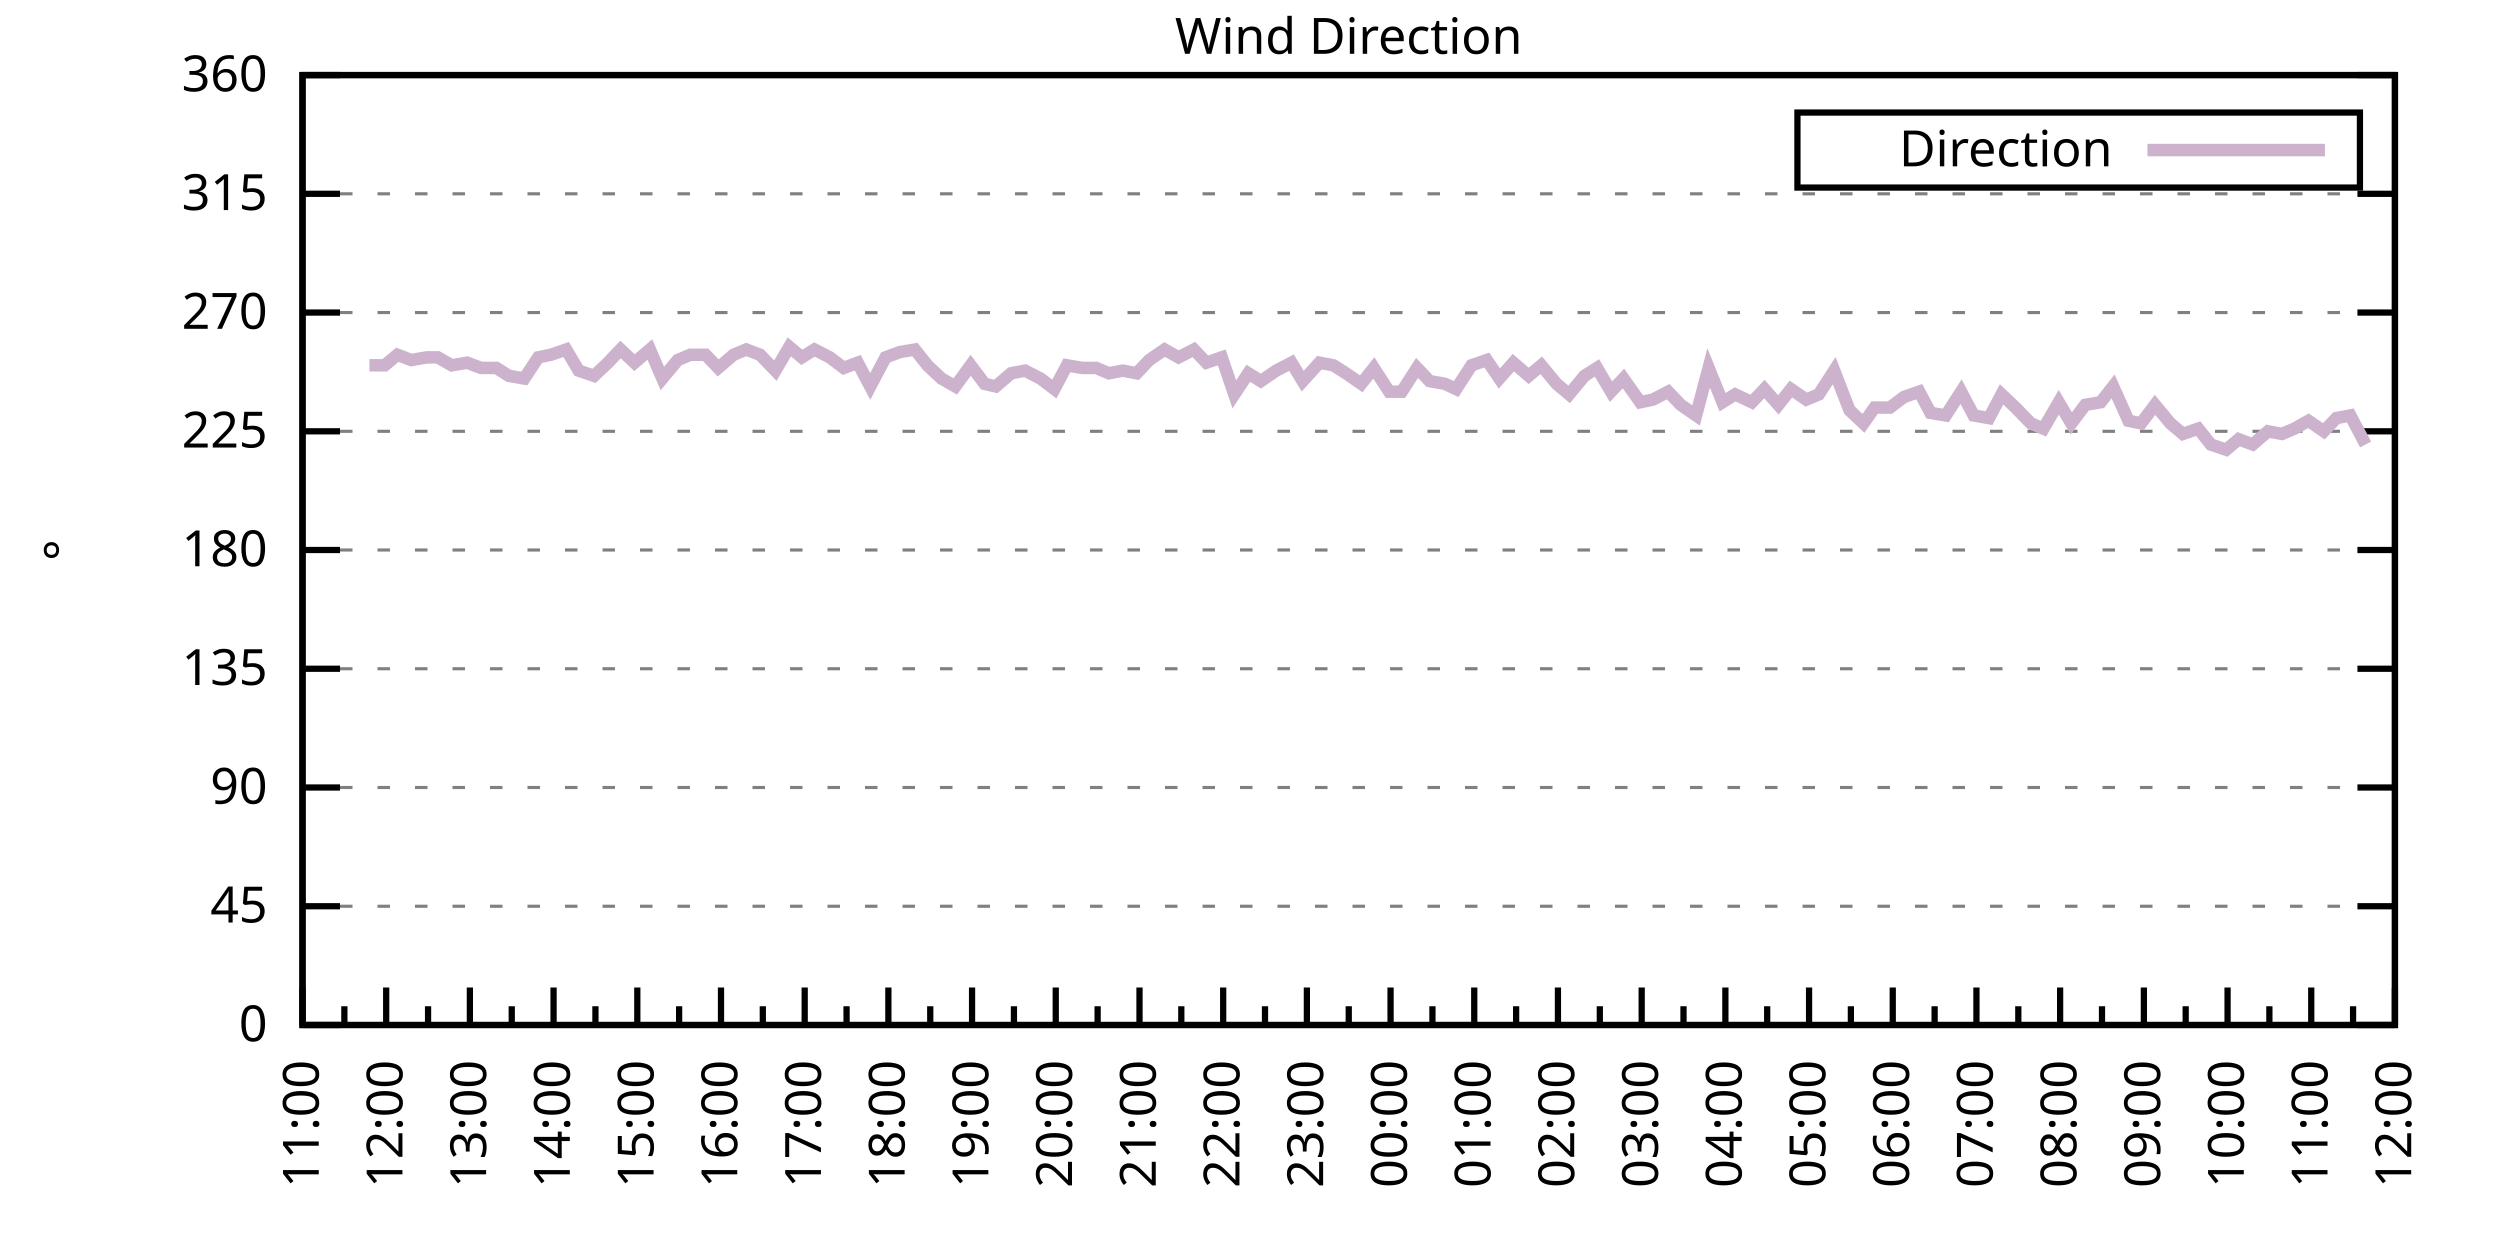
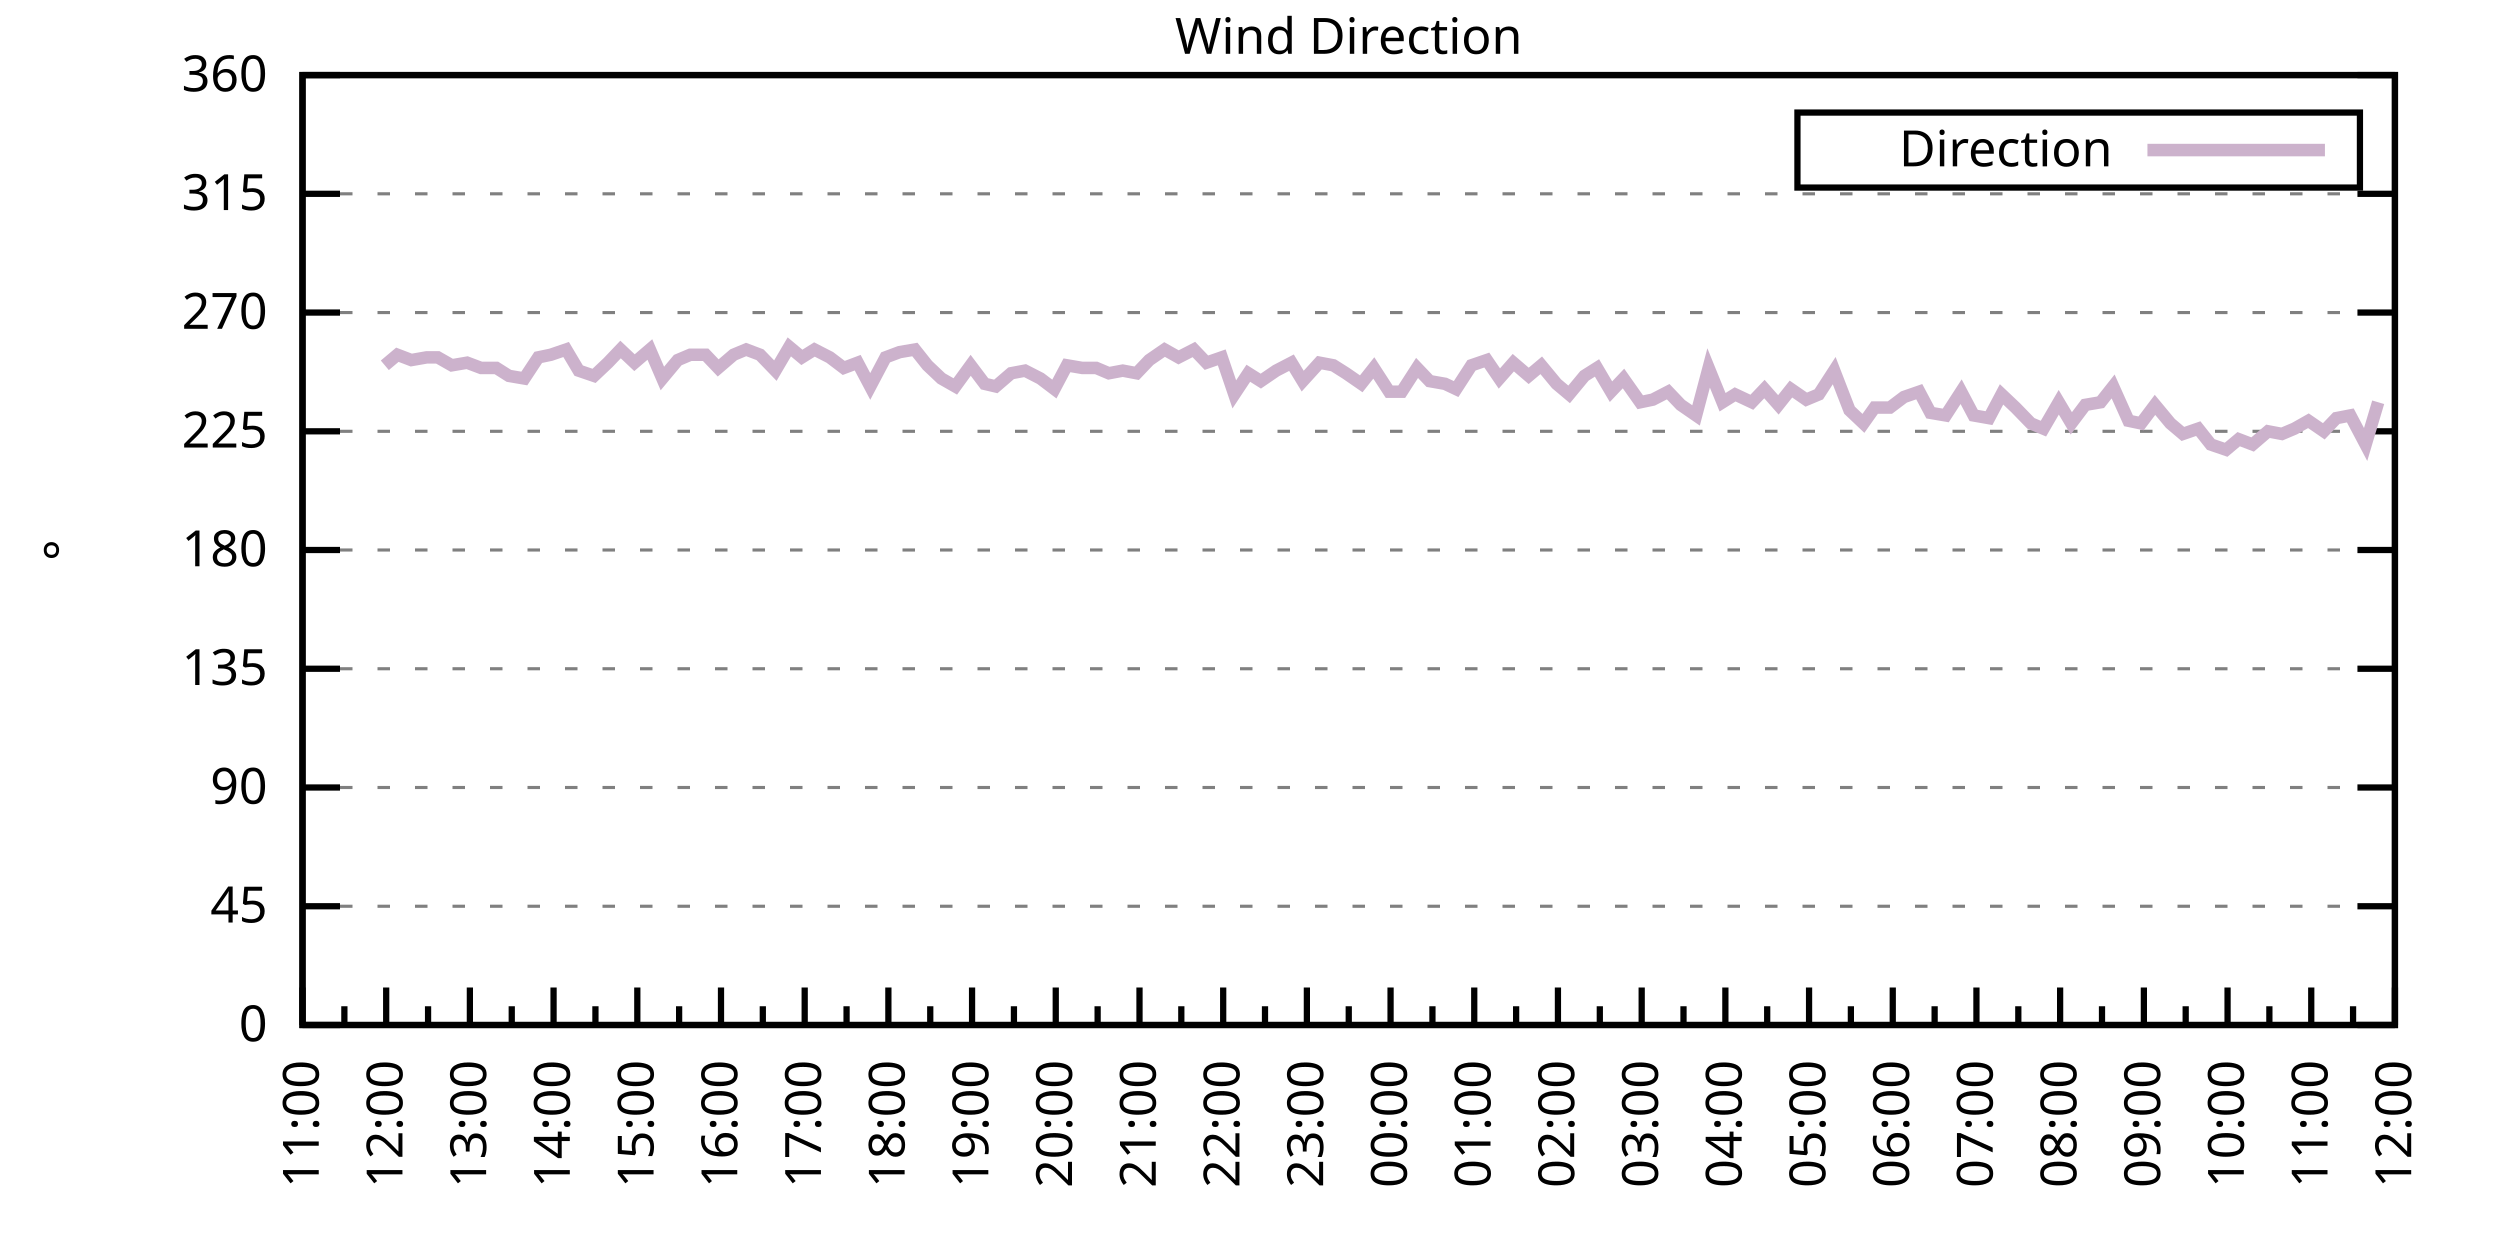
<svg xmlns="http://www.w3.org/2000/svg" xmlns:xlink="http://www.w3.org/1999/xlink" width="400" height="200" viewBox="0 0 400 200">
  <g id="gnuplot_canvas">
    <rect x="0" y="0" width="400" height="200" fill="none" />
    <defs>
      <circle id="gpDot" r="0.5" stroke-width="0.5" stroke="currentColor" />
      <path id="gpPt0" stroke-width="0.333" stroke="currentColor" d="M-1,0 h2 M0,-1 v2" />
      <path id="gpPt1" stroke-width="0.333" stroke="currentColor" d="M-1,-1 L1,1 M1,-1 L-1,1" />
      <path id="gpPt2" stroke-width="0.333" stroke="currentColor" d="M-1,0 L1,0 M0,-1 L0,1 M-1,-1 L1,1 M-1,1 L1,-1" />
      <rect id="gpPt3" stroke-width="0.333" stroke="currentColor" x="-1" y="-1" width="2" height="2" />
      <rect id="gpPt4" stroke-width="0.333" stroke="currentColor" fill="currentColor" x="-1" y="-1" width="2" height="2" />
      <circle id="gpPt5" stroke-width="0.333" stroke="currentColor" cx="0" cy="0" r="1" />
      <use xlink:href="#gpPt5" id="gpPt6" fill="currentColor" stroke="none" />
      <path id="gpPt7" stroke-width="0.333" stroke="currentColor" d="M0,-1.33 L-1.33,0.67 L1.33,0.67 z" />
      <use xlink:href="#gpPt7" id="gpPt8" fill="currentColor" stroke="none" />
      <use xlink:href="#gpPt7" id="gpPt9" stroke="currentColor" transform="rotate(180)" />
      <use xlink:href="#gpPt9" id="gpPt10" fill="currentColor" stroke="none" />
      <use xlink:href="#gpPt3" id="gpPt11" stroke="currentColor" transform="rotate(45)" />
      <use xlink:href="#gpPt11" id="gpPt12" fill="currentColor" stroke="none" />
      <path id="gpPt13" stroke-width="0.333" stroke="currentColor" d="M0,1.330 L1.265,0.411 L0.782,-1.067 L-0.782,-1.076 L-1.265,0.411 z" />
      <use xlink:href="#gpPt13" id="gpPt14" fill="currentColor" stroke="none" />
      <filter id="textbox" filterUnits="objectBoundingBox" x="0" y="0" height="1" width="1">
        <feFlood flood-color="white" flood-opacity="1" result="bgnd" />
        <feComposite in="SourceGraphic" in2="bgnd" operator="atop" />
      </filter>
      <filter id="greybox" filterUnits="objectBoundingBox" x="0" y="0" height="1" width="1">
        <feFlood flood-color="lightgrey" flood-opacity="1" result="grey" />
        <feComposite in="SourceGraphic" in2="grey" operator="atop" />
      </filter>
    </defs>
    <g fill="none" color="white" stroke="currentColor" stroke-width="1.00" stroke-linecap="butt" stroke-linejoin="miter">
</g>
    <g fill="none" color="black" stroke="currentColor" stroke-width="1.00" stroke-linecap="butt" stroke-linejoin="miter">
      <g stroke="none" shape-rendering="crispEdges">
        <polygon fill="rgb(255, 255, 255)" points="48.40,164.00 383.18,164.00 383.18,12.02 48.40,12.02 " />
      </g>
    </g>
    <g fill="none" color="black" stroke="currentColor" stroke-width="1.00" stroke-linecap="butt" stroke-linejoin="miter">
</g>
    <g fill="none" color="black" stroke="black" stroke-width="0.50" stroke-linecap="butt" stroke-linejoin="miter">
</g>
    <g fill="none" color="gray" stroke="currentColor" stroke-width="0.50" stroke-linecap="butt" stroke-linejoin="miter">
      <path stroke="gray" stroke-dasharray="2,4" class="gridline" d="M48.40,164.00 L383.19,164.00  " />
    </g>
    <g fill="none" color="gray" stroke="gray" stroke-width="1.00" stroke-linecap="butt" stroke-linejoin="miter">
</g>
    <g fill="none" color="black" stroke="currentColor" stroke-width="1.00" stroke-linecap="butt" stroke-linejoin="miter">
      <path stroke="black" d="M48.40,164.00 L54.40,164.00 M383.19,164.00 L377.19,164.00  " />
      <g transform="translate(42.80,166.60)" stroke="none" fill="black" font-family="Sans" font-size="8.00" text-anchor="end">
        <text>
          <tspan font-family="Sans"> 0</tspan>
        </text>
      </g>
    </g>
    <g fill="none" color="black" stroke="currentColor" stroke-width="1.00" stroke-linecap="butt" stroke-linejoin="miter">
</g>
    <g fill="none" color="black" stroke="black" stroke-width="0.50" stroke-linecap="butt" stroke-linejoin="miter">
</g>
    <g fill="none" color="gray" stroke="currentColor" stroke-width="0.50" stroke-linecap="butt" stroke-linejoin="miter">
      <path stroke="gray" stroke-dasharray="2,4" class="gridline" d="M48.40,145.00 L383.19,145.00  " />
    </g>
    <g fill="none" color="gray" stroke="gray" stroke-width="1.00" stroke-linecap="butt" stroke-linejoin="miter">
</g>
    <g fill="none" color="black" stroke="currentColor" stroke-width="1.00" stroke-linecap="butt" stroke-linejoin="miter">
      <path stroke="black" d="M48.40,145.00 L54.40,145.00 M383.19,145.00 L377.19,145.00  " />
      <g transform="translate(42.80,147.60)" stroke="none" fill="black" font-family="Sans" font-size="8.00" text-anchor="end">
        <text>
          <tspan font-family="Sans"> 45</tspan>
        </text>
      </g>
    </g>
    <g fill="none" color="black" stroke="currentColor" stroke-width="1.00" stroke-linecap="butt" stroke-linejoin="miter">
</g>
    <g fill="none" color="black" stroke="black" stroke-width="0.50" stroke-linecap="butt" stroke-linejoin="miter">
</g>
    <g fill="none" color="gray" stroke="currentColor" stroke-width="0.50" stroke-linecap="butt" stroke-linejoin="miter">
      <path stroke="gray" stroke-dasharray="2,4" class="gridline" d="M48.40,126.00 L383.19,126.00  " />
    </g>
    <g fill="none" color="gray" stroke="gray" stroke-width="1.00" stroke-linecap="butt" stroke-linejoin="miter">
</g>
    <g fill="none" color="black" stroke="currentColor" stroke-width="1.00" stroke-linecap="butt" stroke-linejoin="miter">
      <path stroke="black" d="M48.40,126.00 L54.40,126.00 M383.19,126.00 L377.19,126.00  " />
      <g transform="translate(42.80,128.60)" stroke="none" fill="black" font-family="Sans" font-size="8.00" text-anchor="end">
        <text>
          <tspan font-family="Sans"> 90</tspan>
        </text>
      </g>
    </g>
    <g fill="none" color="black" stroke="currentColor" stroke-width="1.00" stroke-linecap="butt" stroke-linejoin="miter">
</g>
    <g fill="none" color="black" stroke="black" stroke-width="0.50" stroke-linecap="butt" stroke-linejoin="miter">
</g>
    <g fill="none" color="gray" stroke="currentColor" stroke-width="0.50" stroke-linecap="butt" stroke-linejoin="miter">
      <path stroke="gray" stroke-dasharray="2,4" class="gridline" d="M48.40,107.00 L383.19,107.00  " />
    </g>
    <g fill="none" color="gray" stroke="gray" stroke-width="1.00" stroke-linecap="butt" stroke-linejoin="miter">
</g>
    <g fill="none" color="black" stroke="currentColor" stroke-width="1.00" stroke-linecap="butt" stroke-linejoin="miter">
      <path stroke="black" d="M48.40,107.00 L54.40,107.00 M383.19,107.00 L377.19,107.00  " />
      <g transform="translate(42.80,109.60)" stroke="none" fill="black" font-family="Sans" font-size="8.00" text-anchor="end">
        <text>
          <tspan font-family="Sans"> 135</tspan>
        </text>
      </g>
    </g>
    <g fill="none" color="black" stroke="currentColor" stroke-width="1.00" stroke-linecap="butt" stroke-linejoin="miter">
</g>
    <g fill="none" color="black" stroke="black" stroke-width="0.50" stroke-linecap="butt" stroke-linejoin="miter">
</g>
    <g fill="none" color="gray" stroke="currentColor" stroke-width="0.50" stroke-linecap="butt" stroke-linejoin="miter">
      <path stroke="gray" stroke-dasharray="2,4" class="gridline" d="M48.40,88.00 L383.19,88.00  " />
    </g>
    <g fill="none" color="gray" stroke="gray" stroke-width="1.00" stroke-linecap="butt" stroke-linejoin="miter">
</g>
    <g fill="none" color="black" stroke="currentColor" stroke-width="1.00" stroke-linecap="butt" stroke-linejoin="miter">
      <path stroke="black" d="M48.40,88.00 L54.40,88.00 M383.19,88.00 L377.19,88.00  " />
      <g transform="translate(42.80,90.60)" stroke="none" fill="black" font-family="Sans" font-size="8.00" text-anchor="end">
        <text>
          <tspan font-family="Sans"> 180</tspan>
        </text>
      </g>
    </g>
    <g fill="none" color="black" stroke="currentColor" stroke-width="1.00" stroke-linecap="butt" stroke-linejoin="miter">
</g>
    <g fill="none" color="black" stroke="black" stroke-width="0.50" stroke-linecap="butt" stroke-linejoin="miter">
</g>
    <g fill="none" color="gray" stroke="currentColor" stroke-width="0.50" stroke-linecap="butt" stroke-linejoin="miter">
      <path stroke="gray" stroke-dasharray="2,4" class="gridline" d="M48.40,69.01 L383.19,69.01  " />
    </g>
    <g fill="none" color="gray" stroke="gray" stroke-width="1.00" stroke-linecap="butt" stroke-linejoin="miter">
</g>
    <g fill="none" color="black" stroke="currentColor" stroke-width="1.00" stroke-linecap="butt" stroke-linejoin="miter">
      <path stroke="black" d="M48.40,69.01 L54.40,69.01 M383.19,69.01 L377.19,69.01  " />
      <g transform="translate(42.80,71.61)" stroke="none" fill="black" font-family="Sans" font-size="8.00" text-anchor="end">
        <text>
          <tspan font-family="Sans"> 225</tspan>
        </text>
      </g>
    </g>
    <g fill="none" color="black" stroke="currentColor" stroke-width="1.00" stroke-linecap="butt" stroke-linejoin="miter">
</g>
    <g fill="none" color="black" stroke="black" stroke-width="0.50" stroke-linecap="butt" stroke-linejoin="miter">
</g>
    <g fill="none" color="gray" stroke="currentColor" stroke-width="0.50" stroke-linecap="butt" stroke-linejoin="miter">
      <path stroke="gray" stroke-dasharray="2,4" class="gridline" d="M48.40,50.01 L383.19,50.01  " />
    </g>
    <g fill="none" color="gray" stroke="gray" stroke-width="1.00" stroke-linecap="butt" stroke-linejoin="miter">
</g>
    <g fill="none" color="black" stroke="currentColor" stroke-width="1.00" stroke-linecap="butt" stroke-linejoin="miter">
      <path stroke="black" d="M48.40,50.01 L54.40,50.01 M383.19,50.01 L377.19,50.01  " />
      <g transform="translate(42.80,52.61)" stroke="none" fill="black" font-family="Sans" font-size="8.00" text-anchor="end">
        <text>
          <tspan font-family="Sans"> 270</tspan>
        </text>
      </g>
    </g>
    <g fill="none" color="black" stroke="currentColor" stroke-width="1.00" stroke-linecap="butt" stroke-linejoin="miter">
</g>
    <g fill="none" color="black" stroke="black" stroke-width="0.50" stroke-linecap="butt" stroke-linejoin="miter">
</g>
    <g fill="none" color="gray" stroke="currentColor" stroke-width="0.50" stroke-linecap="butt" stroke-linejoin="miter">
      <path stroke="gray" stroke-dasharray="2,4" class="gridline" d="M48.40,31.01 L383.19,31.01  " />
    </g>
    <g fill="none" color="gray" stroke="gray" stroke-width="1.00" stroke-linecap="butt" stroke-linejoin="miter">
</g>
    <g fill="none" color="black" stroke="currentColor" stroke-width="1.00" stroke-linecap="butt" stroke-linejoin="miter">
      <path stroke="black" d="M48.40,31.01 L54.40,31.01 M383.19,31.01 L377.19,31.01  " />
      <g transform="translate(42.80,33.61)" stroke="none" fill="black" font-family="Sans" font-size="8.00" text-anchor="end">
        <text>
          <tspan font-family="Sans"> 315</tspan>
        </text>
      </g>
    </g>
    <g fill="none" color="black" stroke="currentColor" stroke-width="1.00" stroke-linecap="butt" stroke-linejoin="miter">
</g>
    <g fill="none" color="black" stroke="black" stroke-width="0.50" stroke-linecap="butt" stroke-linejoin="miter">
</g>
    <g fill="none" color="gray" stroke="currentColor" stroke-width="0.50" stroke-linecap="butt" stroke-linejoin="miter">
      <path stroke="gray" stroke-dasharray="2,4" class="gridline" d="M48.40,12.01 L383.19,12.01  " />
    </g>
    <g fill="none" color="gray" stroke="gray" stroke-width="1.00" stroke-linecap="butt" stroke-linejoin="miter">
</g>
    <g fill="none" color="black" stroke="currentColor" stroke-width="1.00" stroke-linecap="butt" stroke-linejoin="miter">
      <path stroke="black" d="M48.40,12.01 L54.40,12.01 M383.19,12.01 L377.19,12.01  " />
      <g transform="translate(42.80,14.61)" stroke="none" fill="black" font-family="Sans" font-size="8.00" text-anchor="end">
        <text>
          <tspan font-family="Sans"> 360</tspan>
        </text>
      </g>
    </g>
    <g fill="none" color="black" stroke="currentColor" stroke-width="1.00" stroke-linecap="butt" stroke-linejoin="miter">
      <path stroke="black" d="M48.40,164.00 L48.40,158.00  " />
      <g transform="translate(51.00,169.60) rotate(270)" stroke="none" fill="black" font-family="Sans" font-size="8.00" text-anchor="end">
        <text>
          <tspan font-family="Sans">11:00</tspan>
        </text>
      </g>
    </g>
    <g fill="none" color="black" stroke="currentColor" stroke-width="1.00" stroke-linecap="butt" stroke-linejoin="miter">
      <path stroke="black" d="M55.10,164.00 L55.10,161.00 M61.79,164.00 L61.79,158.00  " />
      <g transform="translate(64.39,169.60) rotate(270)" stroke="none" fill="black" font-family="Sans" font-size="8.00" text-anchor="end">
        <text>
          <tspan font-family="Sans">12:00</tspan>
        </text>
      </g>
    </g>
    <g fill="none" color="black" stroke="currentColor" stroke-width="1.00" stroke-linecap="butt" stroke-linejoin="miter">
      <path stroke="black" d="M68.49,164.00 L68.49,161.00 M75.18,164.00 L75.18,158.00  " />
      <g transform="translate(77.78,169.60) rotate(270)" stroke="none" fill="black" font-family="Sans" font-size="8.00" text-anchor="end">
        <text>
          <tspan font-family="Sans">13:00</tspan>
        </text>
      </g>
    </g>
    <g fill="none" color="black" stroke="currentColor" stroke-width="1.00" stroke-linecap="butt" stroke-linejoin="miter">
      <path stroke="black" d="M81.88,164.00 L81.88,161.00 M88.57,164.00 L88.57,158.00  " />
      <g transform="translate(91.17,169.60) rotate(270)" stroke="none" fill="black" font-family="Sans" font-size="8.00" text-anchor="end">
        <text>
          <tspan font-family="Sans">14:00</tspan>
        </text>
      </g>
    </g>
    <g fill="none" color="black" stroke="currentColor" stroke-width="1.00" stroke-linecap="butt" stroke-linejoin="miter">
      <path stroke="black" d="M95.27,164.00 L95.27,161.00 M101.97,164.00 L101.97,158.00  " />
      <g transform="translate(104.57,169.60) rotate(270)" stroke="none" fill="black" font-family="Sans" font-size="8.00" text-anchor="end">
        <text>
          <tspan font-family="Sans">15:00</tspan>
        </text>
      </g>
    </g>
    <g fill="none" color="black" stroke="currentColor" stroke-width="1.00" stroke-linecap="butt" stroke-linejoin="miter">
      <path stroke="black" d="M108.66,164.00 L108.66,161.00 M115.36,164.00 L115.36,158.00  " />
      <g transform="translate(117.96,169.60) rotate(270)" stroke="none" fill="black" font-family="Sans" font-size="8.00" text-anchor="end">
        <text>
          <tspan font-family="Sans">16:00</tspan>
        </text>
      </g>
    </g>
    <g fill="none" color="black" stroke="currentColor" stroke-width="1.00" stroke-linecap="butt" stroke-linejoin="miter">
      <path stroke="black" d="M122.05,164.00 L122.05,161.00 M128.75,164.00 L128.75,158.00  " />
      <g transform="translate(131.35,169.60) rotate(270)" stroke="none" fill="black" font-family="Sans" font-size="8.00" text-anchor="end">
        <text>
          <tspan font-family="Sans">17:00</tspan>
        </text>
      </g>
    </g>
    <g fill="none" color="black" stroke="currentColor" stroke-width="1.00" stroke-linecap="butt" stroke-linejoin="miter">
      <path stroke="black" d="M135.45,164.00 L135.45,161.00 M142.14,164.00 L142.14,158.00  " />
      <g transform="translate(144.74,169.60) rotate(270)" stroke="none" fill="black" font-family="Sans" font-size="8.00" text-anchor="end">
        <text>
          <tspan font-family="Sans">18:00</tspan>
        </text>
      </g>
    </g>
    <g fill="none" color="black" stroke="currentColor" stroke-width="1.00" stroke-linecap="butt" stroke-linejoin="miter">
      <path stroke="black" d="M148.84,164.00 L148.84,161.00 M155.53,164.00 L155.53,158.00  " />
      <g transform="translate(158.13,169.60) rotate(270)" stroke="none" fill="black" font-family="Sans" font-size="8.00" text-anchor="end">
        <text>
          <tspan font-family="Sans">19:00</tspan>
        </text>
      </g>
    </g>
    <g fill="none" color="black" stroke="currentColor" stroke-width="1.00" stroke-linecap="butt" stroke-linejoin="miter">
      <path stroke="black" d="M162.23,164.00 L162.23,161.00 M168.92,164.00 L168.92,158.00  " />
      <g transform="translate(171.52,169.60) rotate(270)" stroke="none" fill="black" font-family="Sans" font-size="8.00" text-anchor="end">
        <text>
          <tspan font-family="Sans">20:00</tspan>
        </text>
      </g>
    </g>
    <g fill="none" color="black" stroke="currentColor" stroke-width="1.00" stroke-linecap="butt" stroke-linejoin="miter">
      <path stroke="black" d="M175.62,164.00 L175.62,161.00 M182.32,164.00 L182.32,158.00  " />
      <g transform="translate(184.92,169.60) rotate(270)" stroke="none" fill="black" font-family="Sans" font-size="8.00" text-anchor="end">
        <text>
          <tspan font-family="Sans">21:00</tspan>
        </text>
      </g>
    </g>
    <g fill="none" color="black" stroke="currentColor" stroke-width="1.00" stroke-linecap="butt" stroke-linejoin="miter">
      <path stroke="black" d="M189.01,164.00 L189.01,161.00 M195.71,164.00 L195.71,158.00  " />
      <g transform="translate(198.31,169.60) rotate(270)" stroke="none" fill="black" font-family="Sans" font-size="8.00" text-anchor="end">
        <text>
          <tspan font-family="Sans">22:00</tspan>
        </text>
      </g>
    </g>
    <g fill="none" color="black" stroke="currentColor" stroke-width="1.00" stroke-linecap="butt" stroke-linejoin="miter">
      <path stroke="black" d="M202.40,164.00 L202.40,161.00 M209.10,164.00 L209.10,158.00  " />
      <g transform="translate(211.70,169.60) rotate(270)" stroke="none" fill="black" font-family="Sans" font-size="8.00" text-anchor="end">
        <text>
          <tspan font-family="Sans">23:00</tspan>
        </text>
      </g>
    </g>
    <g fill="none" color="black" stroke="currentColor" stroke-width="1.00" stroke-linecap="butt" stroke-linejoin="miter">
      <path stroke="black" d="M215.80,164.00 L215.80,161.00 M222.49,164.00 L222.49,158.00  " />
      <g transform="translate(225.09,169.60) rotate(270)" stroke="none" fill="black" font-family="Sans" font-size="8.00" text-anchor="end">
        <text>
          <tspan font-family="Sans">00:00</tspan>
        </text>
      </g>
    </g>
    <g fill="none" color="black" stroke="currentColor" stroke-width="1.00" stroke-linecap="butt" stroke-linejoin="miter">
      <path stroke="black" d="M229.19,164.00 L229.19,161.00 M235.88,164.00 L235.88,158.00  " />
      <g transform="translate(238.48,169.60) rotate(270)" stroke="none" fill="black" font-family="Sans" font-size="8.00" text-anchor="end">
        <text>
          <tspan font-family="Sans">01:00</tspan>
        </text>
      </g>
    </g>
    <g fill="none" color="black" stroke="currentColor" stroke-width="1.00" stroke-linecap="butt" stroke-linejoin="miter">
      <path stroke="black" d="M242.58,164.00 L242.58,161.00 M249.27,164.00 L249.27,158.00  " />
      <g transform="translate(251.87,169.60) rotate(270)" stroke="none" fill="black" font-family="Sans" font-size="8.00" text-anchor="end">
        <text>
          <tspan font-family="Sans">02:00</tspan>
        </text>
      </g>
    </g>
    <g fill="none" color="black" stroke="currentColor" stroke-width="1.00" stroke-linecap="butt" stroke-linejoin="miter">
      <path stroke="black" d="M255.97,164.00 L255.97,161.00 M262.67,164.00 L262.67,158.00  " />
      <g transform="translate(265.27,169.60) rotate(270)" stroke="none" fill="black" font-family="Sans" font-size="8.00" text-anchor="end">
        <text>
          <tspan font-family="Sans">03:00</tspan>
        </text>
      </g>
    </g>
    <g fill="none" color="black" stroke="currentColor" stroke-width="1.00" stroke-linecap="butt" stroke-linejoin="miter">
      <path stroke="black" d="M269.36,164.00 L269.36,161.00 M276.06,164.00 L276.06,158.00  " />
      <g transform="translate(278.66,169.60) rotate(270)" stroke="none" fill="black" font-family="Sans" font-size="8.00" text-anchor="end">
        <text>
          <tspan font-family="Sans">04:00</tspan>
        </text>
      </g>
    </g>
    <g fill="none" color="black" stroke="currentColor" stroke-width="1.00" stroke-linecap="butt" stroke-linejoin="miter">
      <path stroke="black" d="M282.75,164.00 L282.75,161.00 M289.45,164.00 L289.45,158.00  " />
      <g transform="translate(292.05,169.60) rotate(270)" stroke="none" fill="black" font-family="Sans" font-size="8.00" text-anchor="end">
        <text>
          <tspan font-family="Sans">05:00</tspan>
        </text>
      </g>
    </g>
    <g fill="none" color="black" stroke="currentColor" stroke-width="1.00" stroke-linecap="butt" stroke-linejoin="miter">
      <path stroke="black" d="M296.14,164.00 L296.14,161.00 M302.84,164.00 L302.84,158.00  " />
      <g transform="translate(305.44,169.60) rotate(270)" stroke="none" fill="black" font-family="Sans" font-size="8.00" text-anchor="end">
        <text>
          <tspan font-family="Sans">06:00</tspan>
        </text>
      </g>
    </g>
    <g fill="none" color="black" stroke="currentColor" stroke-width="1.00" stroke-linecap="butt" stroke-linejoin="miter">
      <path stroke="black" d="M309.54,164.00 L309.54,161.00 M316.23,164.00 L316.23,158.00  " />
      <g transform="translate(318.83,169.60) rotate(270)" stroke="none" fill="black" font-family="Sans" font-size="8.00" text-anchor="end">
        <text>
          <tspan font-family="Sans">07:00</tspan>
        </text>
      </g>
    </g>
    <g fill="none" color="black" stroke="currentColor" stroke-width="1.00" stroke-linecap="butt" stroke-linejoin="miter">
      <path stroke="black" d="M322.93,164.00 L322.93,161.00 M329.62,164.00 L329.62,158.00  " />
      <g transform="translate(332.22,169.60) rotate(270)" stroke="none" fill="black" font-family="Sans" font-size="8.00" text-anchor="end">
        <text>
          <tspan font-family="Sans">08:00</tspan>
        </text>
      </g>
    </g>
    <g fill="none" color="black" stroke="currentColor" stroke-width="1.00" stroke-linecap="butt" stroke-linejoin="miter">
      <path stroke="black" d="M336.32,164.00 L336.32,161.00 M343.02,164.00 L343.02,158.00  " />
      <g transform="translate(345.62,169.60) rotate(270)" stroke="none" fill="black" font-family="Sans" font-size="8.00" text-anchor="end">
        <text>
          <tspan font-family="Sans">09:00</tspan>
        </text>
      </g>
    </g>
    <g fill="none" color="black" stroke="currentColor" stroke-width="1.00" stroke-linecap="butt" stroke-linejoin="miter">
      <path stroke="black" d="M349.71,164.00 L349.71,161.00 M356.41,164.00 L356.41,158.00  " />
      <g transform="translate(359.01,169.60) rotate(270)" stroke="none" fill="black" font-family="Sans" font-size="8.00" text-anchor="end">
        <text>
          <tspan font-family="Sans">10:00</tspan>
        </text>
      </g>
    </g>
    <g fill="none" color="black" stroke="currentColor" stroke-width="1.00" stroke-linecap="butt" stroke-linejoin="miter">
      <path stroke="black" d="M363.10,164.00 L363.10,161.00 M369.80,164.00 L369.80,158.00  " />
      <g transform="translate(372.40,169.60) rotate(270)" stroke="none" fill="black" font-family="Sans" font-size="8.00" text-anchor="end">
        <text>
          <tspan font-family="Sans">11:00</tspan>
        </text>
      </g>
    </g>
    <g fill="none" color="black" stroke="currentColor" stroke-width="1.00" stroke-linecap="butt" stroke-linejoin="miter">
      <path stroke="black" d="M376.49,164.00 L376.49,161.00 M383.19,164.00 L383.19,158.00  " />
      <g transform="translate(385.79,169.60) rotate(270)" stroke="none" fill="black" font-family="Sans" font-size="8.00" text-anchor="end">
        <text>
          <tspan font-family="Sans">12:00</tspan>
        </text>
      </g>
    </g>
    <g fill="none" color="black" stroke="currentColor" stroke-width="1.00" stroke-linecap="butt" stroke-linejoin="miter">
</g>
    <g fill="none" color="black" stroke="currentColor" stroke-width="1.00" stroke-linecap="butt" stroke-linejoin="miter">
      <path stroke="black" d="M48.40,12.01 L48.40,164.00 L383.19,164.00 L383.19,12.01 L48.40,12.01 Z  " />
    </g>
    <g fill="none" color="black" stroke="currentColor" stroke-width="1.00" stroke-linecap="butt" stroke-linejoin="miter">
      <g transform="translate(12.80,88.01) rotate(270)" stroke="none" fill="black" font-family="Sans" font-size="8.00" text-anchor="middle">
        <text>
          <tspan font-family="Sans">°</tspan>
        </text>
      </g>
    </g>
    <g fill="none" color="black" stroke="currentColor" stroke-width="1.00" stroke-linecap="butt" stroke-linejoin="miter">
</g>
    <g fill="none" color="black" stroke="currentColor" stroke-width="1.00" stroke-linecap="butt" stroke-linejoin="miter">
      <path stroke="black" d="M287.59,30.01 L287.59,18.01 L377.59,18.01 L377.59,30.01 L287.59,30.01 Z  " />
    </g>
    <g id="Wind_direction_plot_1">
      <g fill="none" color="white" stroke="black" stroke-width="2.00" stroke-linecap="butt" stroke-linejoin="miter">
</g>
      <g fill="none" color="black" stroke="currentColor" stroke-width="2.00" stroke-linecap="butt" stroke-linejoin="miter">
        <g transform="translate(337.99,26.61)" stroke="none" fill="black" font-family="Sans" font-size="8.00" text-anchor="end">
          <text>
            <tspan font-family="Sans">Direction</tspan>
          </text>
        </g>
      </g>
      <g fill="none" color="black" stroke="currentColor" stroke-width="2.00" stroke-linecap="butt" stroke-linejoin="miter">
-         <path stroke="rgb(204, 178, 204)" d="M343.59,24.01 L371.99,24.01 M59.11,58.45 L61.57,58.45 L63.58,56.76 L65.81,57.61 L68.26,57.18 L70.05,57.18   L72.28,58.45 L74.74,58.03 L76.97,58.87 L79.42,58.87 L81.43,60.14 L83.89,60.56 L86.12,57.18 L88.13,56.76   L90.58,55.92 L92.59,59.30 L95.05,60.14 L97.28,58.03 L99.29,55.92 L101.52,58.03 L103.98,55.92 L105.98,60.56   L108.44,57.61 L110.45,56.76 L112.90,56.76 L114.91,58.87 L117.37,56.76 L119.38,55.92 L121.61,56.76 L124.06,59.30   L126.29,55.50 L128.30,57.18 L130.31,55.92 L132.77,57.18 L135.00,58.87 L137.23,58.03 L139.24,61.83 L141.69,57.18   L143.93,56.34 L146.38,55.92 L148.39,58.45 L150.62,60.56 L152.85,61.83 L155.31,58.45 L157.54,61.41 L159.33,61.83   L161.78,59.72 L164.01,59.30 L166.47,60.56 L168.70,62.25 L170.71,58.45 L173.17,58.87 L175.40,58.87 L177.41,59.72   L179.64,59.30 L181.87,59.72 L183.88,57.61 L186.33,55.92 L188.57,57.18 L191.02,55.92 L193.03,58.03 L195.48,57.18   L197.49,63.10 L199.73,59.72 L201.73,60.98 L204.19,59.30 L206.64,58.03 L208.43,60.98 L211.11,58.03 L213.34,58.45   L215.35,59.72 L217.80,61.41 L219.81,58.87 L222.27,62.67 L224.28,62.67 L226.73,58.87 L228.74,60.98 L231.20,61.41   L232.98,62.25 L235.44,58.45 L237.89,57.61 L239.90,60.56 L242.13,58.03 L244.59,60.14 L246.60,58.45 L249.05,61.41   L251.06,63.10 L253.51,60.14 L255.52,58.87 L257.76,62.67 L259.76,60.56 L262.44,64.36 L264.45,63.94 L266.91,62.67   L268.92,64.78 L271.37,66.47 L273.38,58.87 L275.61,64.36 L277.62,63.10 L280.30,64.36 L282.31,62.25 L284.54,64.78   L286.55,62.25 L289.00,63.94 L291.01,63.10 L293.47,59.30 L295.92,65.63 L298.15,67.74 L299.94,65.21 L302.39,65.21   L304.63,63.52 L307.08,62.67 L308.87,66.05 L311.32,66.47 L313.78,62.67 L315.79,66.47 L318.24,66.90 L320.25,63.10   L322.48,65.21 L324.94,67.74 L326.95,68.58 L329.40,64.36 L331.41,67.74 L333.64,64.78 L336.10,64.36 L338.10,61.83   L340.56,67.32 L342.57,67.74 L344.80,64.78 L347.26,67.74 L349.26,69.43 L351.72,68.58 L353.73,71.12 L356.18,71.96   L358.19,70.27 L360.42,71.12 L362.88,69.01 L365.11,69.43 L367.12,68.58 L369.35,67.32 L371.81,69.01 L373.82,66.90   L376.05,66.47 L378.50,71.12  " />
+         <path stroke="rgb(204, 178, 204)" d="M343.59,24.01 L371.99,24.01 M61.57,58.45 L63.58,56.76 L65.81,57.61 L68.26,57.18 L70.05,57.18 L72.28,58.45   L74.74,58.03 L76.97,58.87 L79.42,58.87 L81.43,60.14 L83.89,60.56 L86.12,57.18 L88.13,56.76 L90.58,55.92   L92.59,59.30 L95.05,60.14 L97.28,58.03 L99.29,55.92 L101.52,58.03 L103.98,55.92 L105.98,60.56 L108.44,57.61   L110.45,56.76 L112.90,56.76 L114.91,58.87 L117.37,56.76 L119.38,55.92 L121.61,56.76 L124.06,59.30 L126.29,55.50   L128.30,57.18 L130.31,55.92 L132.77,57.18 L135.00,58.87 L137.23,58.03 L139.24,61.83 L141.69,57.18 L143.93,56.34   L146.38,55.92 L148.39,58.45 L150.62,60.56 L152.85,61.83 L155.31,58.45 L157.54,61.41 L159.33,61.83 L161.78,59.72   L164.01,59.30 L166.47,60.56 L168.70,62.25 L170.71,58.45 L173.17,58.87 L175.40,58.87 L177.41,59.72 L179.64,59.30   L181.87,59.72 L183.88,57.61 L186.33,55.92 L188.57,57.18 L191.02,55.92 L193.03,58.03 L195.48,57.18 L197.49,63.10   L199.73,59.72 L201.73,60.98 L204.19,59.30 L206.64,58.03 L208.43,60.98 L211.11,58.03 L213.34,58.45 L215.35,59.72   L217.80,61.41 L219.81,58.87 L222.27,62.67 L224.28,62.67 L226.73,58.87 L228.74,60.98 L231.20,61.41 L232.98,62.25   L235.44,58.45 L237.89,57.61 L239.90,60.56 L242.13,58.03 L244.59,60.14 L246.60,58.45 L249.05,61.41 L251.06,63.10   L253.51,60.14 L255.52,58.87 L257.76,62.67 L259.76,60.56 L262.44,64.36 L264.45,63.94 L266.91,62.67 L268.92,64.78   L271.37,66.47 L273.38,58.87 L275.61,64.36 L277.62,63.10 L280.30,64.36 L282.31,62.25 L284.54,64.78 L286.55,62.25   L289.00,63.94 L291.01,63.10 L293.47,59.30 L295.92,65.63 L298.15,67.74 L299.94,65.21 L302.39,65.21 L304.63,63.52   L307.08,62.67 L308.87,66.05 L311.32,66.47 L313.78,62.67 L315.79,66.47 L318.24,66.90 L320.25,63.10 L322.48,65.21   L324.94,67.74 L326.95,68.58 L329.40,64.36 L331.41,67.74 L333.64,64.78 L336.10,64.36 L338.10,61.83 L340.56,67.32   L342.57,67.74 L344.80,64.78 L347.26,67.74 L349.26,69.43 L351.72,68.58 L353.73,71.12 L356.18,71.96 L358.19,70.27   L360.42,71.12 L362.88,69.01 L365.11,69.43 L367.12,68.58 L369.35,67.32 L371.81,69.01 L373.82,66.90 L376.05,66.47   L378.50,71.12 L380.51,64.36  " />
      </g>
    </g>
    <g fill="none" color="black" stroke="currentColor" stroke-width="2.00" stroke-linecap="butt" stroke-linejoin="miter">
</g>
    <g fill="none" color="black" stroke="black" stroke-width="1.00" stroke-linecap="butt" stroke-linejoin="miter">
</g>
    <g fill="none" color="black" stroke="currentColor" stroke-width="1.00" stroke-linecap="butt" stroke-linejoin="miter">
      <path stroke="black" d="M48.40,12.01 L48.40,164.00 L383.19,164.00 L383.19,12.01 L48.40,12.01 Z  " />
    </g>
    <g fill="none" color="black" stroke="currentColor" stroke-width="1.00" stroke-linecap="butt" stroke-linejoin="miter">
      <g transform="translate(215.79,8.61)" stroke="none" fill="black" font-family="Sans" font-size="8.00" text-anchor="middle">
        <text>
          <tspan font-family="Sans">Wind Direction</tspan>
        </text>
      </g>
    </g>
    <g fill="none" color="black" stroke="currentColor" stroke-width="1.00" stroke-linecap="butt" stroke-linejoin="miter">
</g>
  </g>
</svg>
